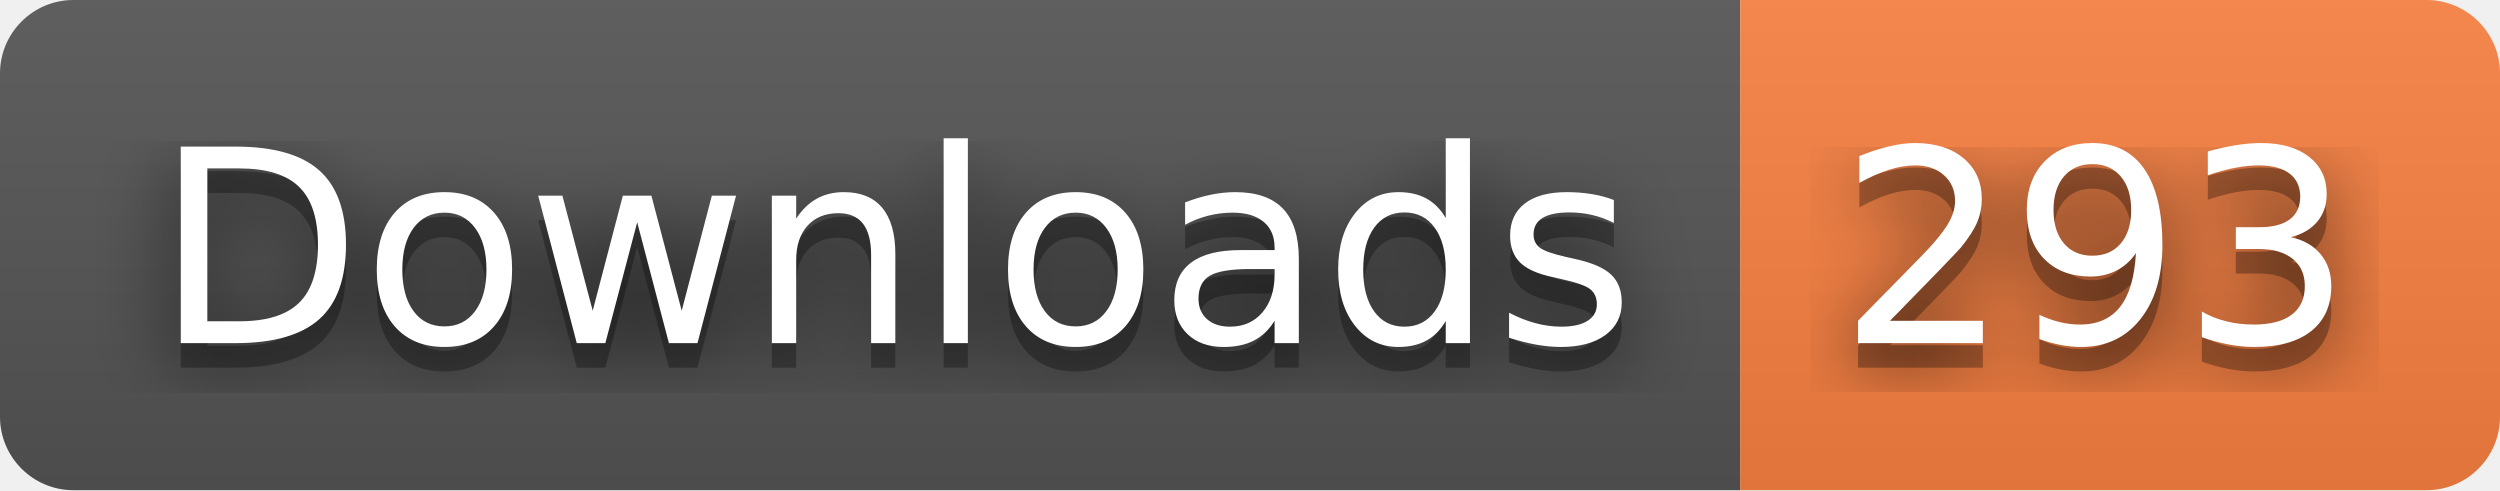
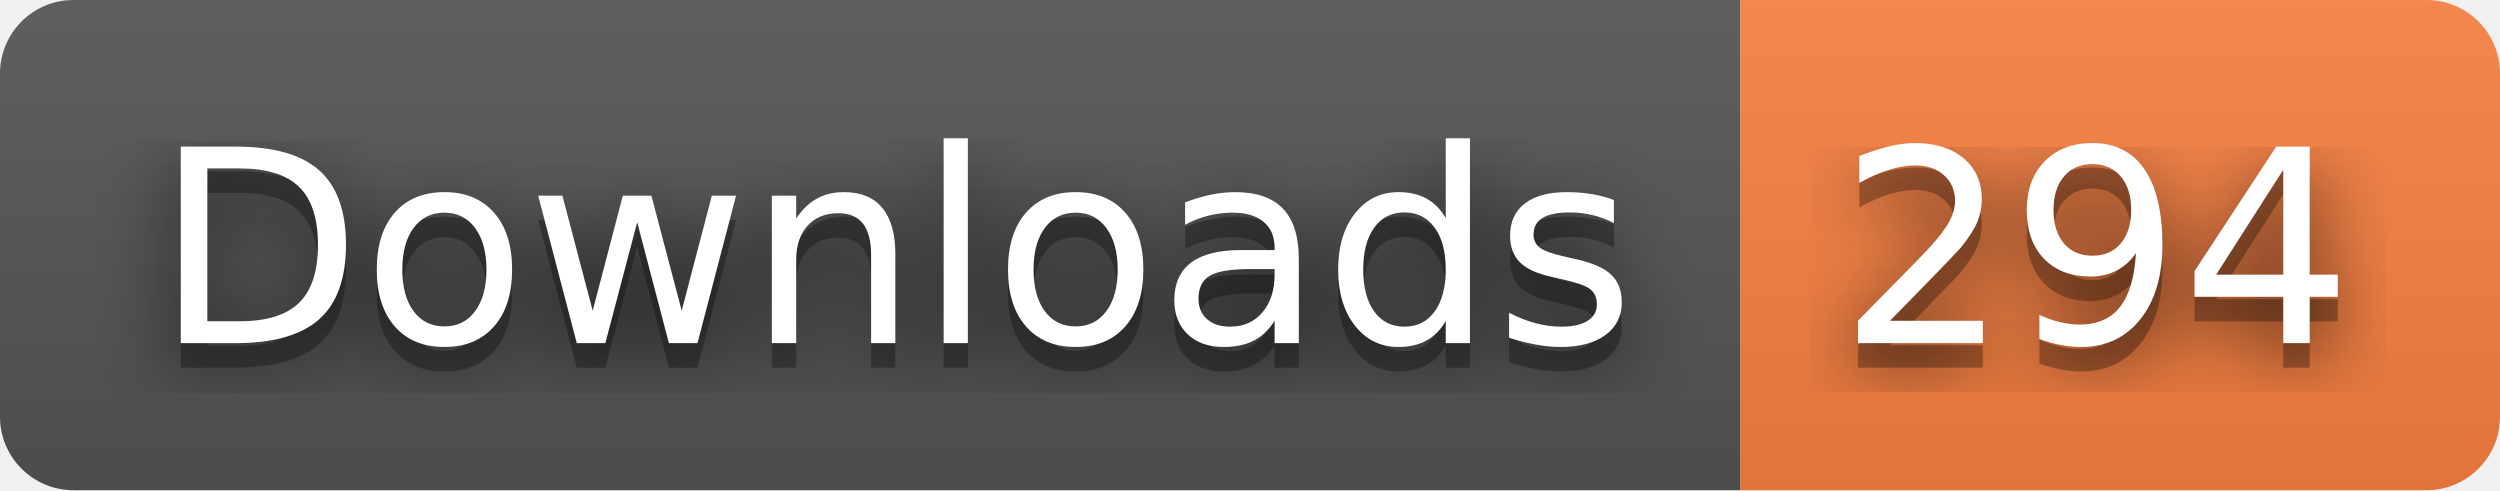
- <svg xmlns="http://www.w3.org/2000/svg" width="102" height="20" role="img" aria-label="Downloads: 293">
+ <svg xmlns="http://www.w3.org/2000/svg" width="102" height="20" role="img" aria-label="Downloads: 294">
  <filter id="blur">
    <feGaussianBlur stdDeviation="16" />
  </filter>
  <linearGradient id="s" x2="0" y2="100%">
    <stop offset="0" stop-color="#bbb" stop-opacity=".1" />
    <stop offset="1" stop-opacity=".1" />
  </linearGradient>
  <clipPath id="r">
    <rect width="102" height="20" rx="3" />
  </clipPath>
  <g clip-path="url(#r)">
    <rect width="71" height="20" fill="#555" />
    <rect x="71" width="31" height="20" fill="#fa8142" />
    <rect width="102" height="20" fill="url(#s)" />
  </g>
  <g fill="#fff" text-anchor="middle" font-family="Verdana,Geneva,DejaVu Sans,sans-serif" text-rendering="geometricPrecision" font-size="110">
    <g transform="scale(.1)">
      <g aria-hidden="true" fill="#010101">
        <text x="365" y="150" fill-opacity=".8" filter="url(#blur)" textLength="610">Downloads</text>
        <text x="365" y="150" fill-opacity=".3" textLength="610">Downloads</text>
      </g>
      <text x="365" y="140" textLength="610">Downloads</text>
    </g>
    <g transform="scale(.1)">
      <g aria-hidden="true" fill="#010101">
-         <text x="855" y="150" fill-opacity=".8" filter="url(#blur)" textLength="210">293</text>
-         <text x="855" y="150" fill-opacity=".3" textLength="210">293</text>
+         <text x="855" y="150" fill-opacity=".8" filter="url(#blur)" textLength="210">294</text>
+         <text x="855" y="150" fill-opacity=".3" textLength="210">294</text>
      </g>
-       <text x="855" y="140" textLength="210">293</text>
+       <text x="855" y="140" textLength="210">294</text>
    </g>
  </g>
</svg>
